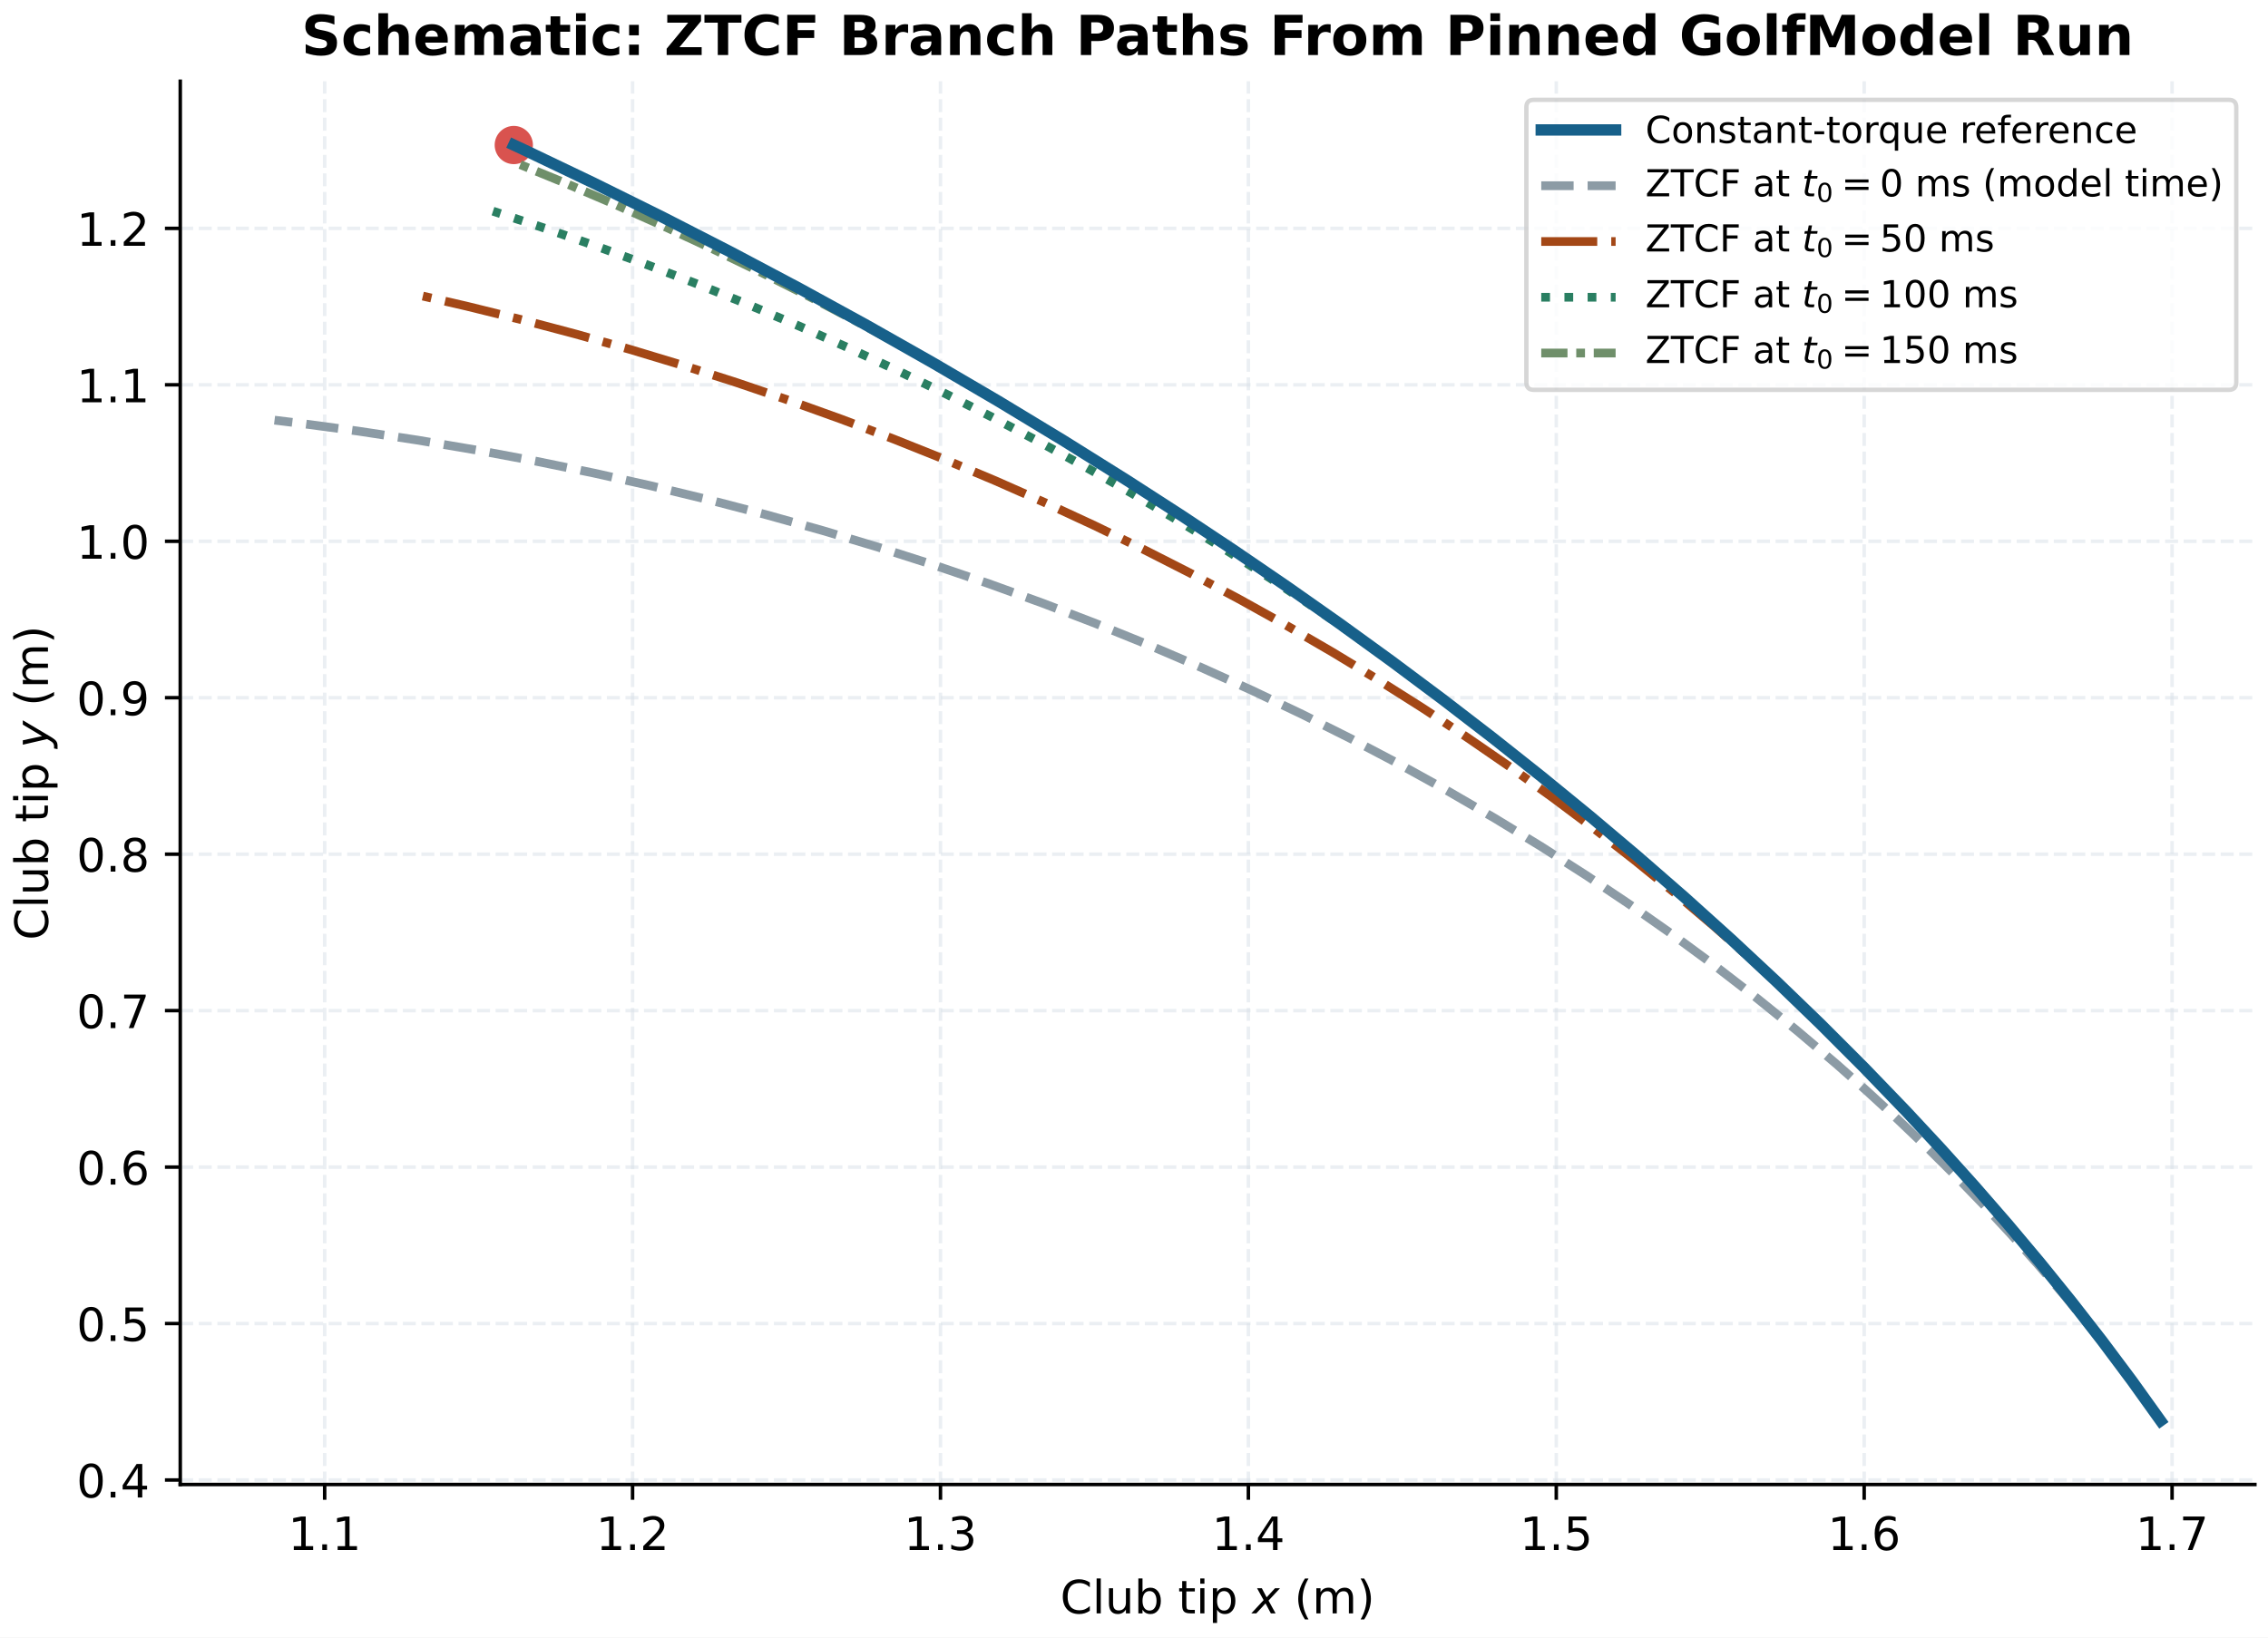
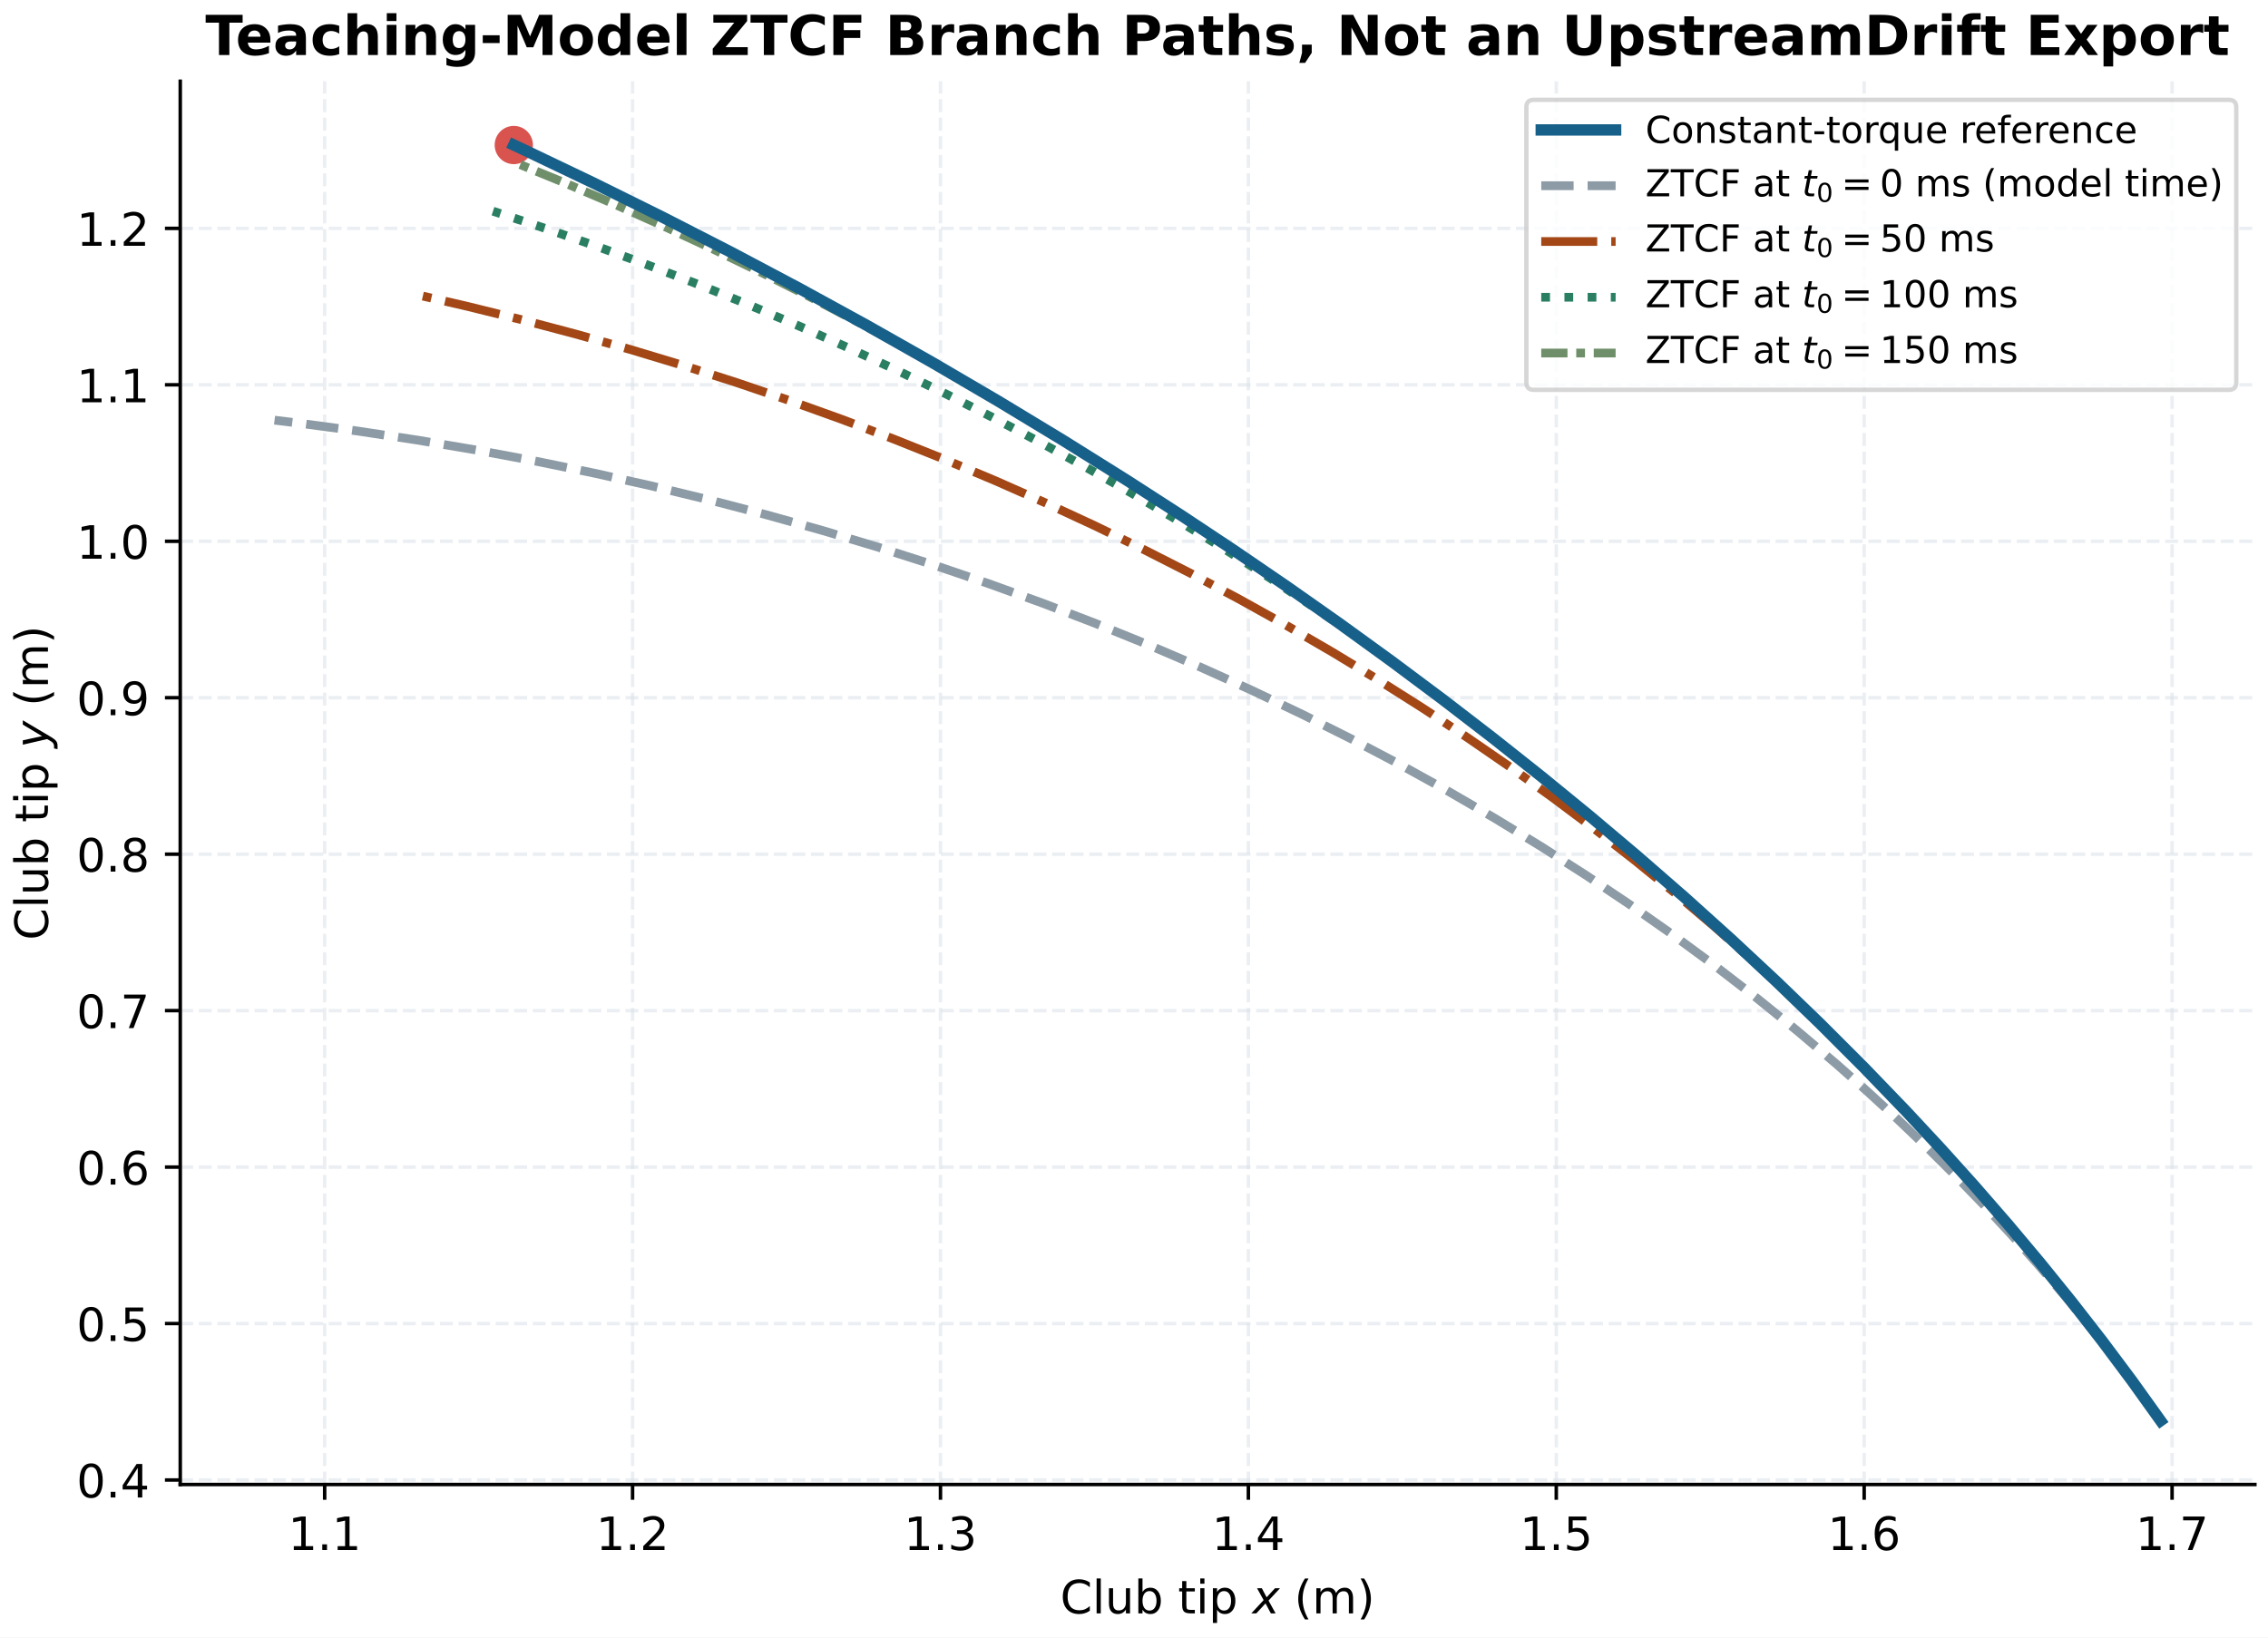
<svg xmlns="http://www.w3.org/2000/svg" xmlns:xlink="http://www.w3.org/1999/xlink" width="518.4pt" height="374.4pt" viewBox="0 0 518.4 374.4" version="1.1">
  <defs>
    <style type="text/css">*{stroke-linejoin: round; stroke-linecap: butt}</style>
  </defs>
  <g id="figure_1">
    <g id="patch_1">
      <path d="M 0 374.4 L 518.4 374.4 L 518.4 0 L 0 0 z " style="fill: #ffffff" />
    </g>
    <g id="axes_1">
      <g id="patch_2">
        <path d="M 41.201 339.397 L 515.4 339.397 L 515.4 18.574 L 41.201 18.574 z " style="fill: #ffffff" />
      </g>
      <g id="PathCollection_1">
        <defs>
          <path id="m0253ff0f1e" d="M 0 3.873 C 1.027 3.873 2.012 3.465 2.739 2.739 C 3.465 2.012 3.873 1.027 3.873 0 C 3.873 -1.027 3.465 -2.012 2.739 -2.739 C 2.012 -3.465 1.027 -3.873 0 -3.873 C -1.027 -3.873 -2.012 -3.465 -2.739 -2.739 C -3.465 -2.012 -3.873 -1.027 -3.873 0 C -3.873 1.027 -3.465 2.012 -2.739 2.739 C -2.012 3.465 -1.027 3.873 0 3.873 z " style="stroke: #d9534f" />
        </defs>
        <g clip-path="url(#p56df82ddd7)">
          <use xlink:href="#m0253ff0f1e" x="117.44" y="33.157" style="fill: #d9534f; stroke: #d9534f" />
        </g>
      </g>
      <g id="matplotlib.axis_1">
        <g id="xtick_1">
          <g id="line2d_1">
            <path d="M 74.209 339.397 L 74.209 18.574 " clip-path="url(#p56df82ddd7)" style="fill: none; stroke-dasharray: 2.96,1.28; stroke-dashoffset: 0; stroke: #d8e1e8; stroke-opacity: 0.5; stroke-width: 0.8" />
          </g>
          <g id="line2d_2">
            <defs>
              <path id="m692cf62ea3" d="M 0 0 L 0 3.5 " style="stroke: #000000; stroke-width: 0.8" />
            </defs>
            <g>
              <use xlink:href="#m692cf62ea3" x="74.209" y="339.397" style="stroke: #000000; stroke-width: 0.8" />
            </g>
          </g>
          <g id="text_1">
            <text style="font-size: 10.5px; font-family: 'DejaVu Sans', 'Bitstream Vera Sans', 'Computer Modern Sans Serif', 'Lucida Grande', 'Verdana', 'Geneva', 'Lucid', 'Arial', 'Helvetica', 'Avant Garde', sans-serif; text-anchor: middle" x="74.209" y="354.375" transform="rotate(-0 74.20889 354.3748)">1.1</text>
          </g>
        </g>
        <g id="xtick_2">
          <g id="line2d_3">
            <path d="M 144.587 339.397 L 144.587 18.574 " clip-path="url(#p56df82ddd7)" style="fill: none; stroke-dasharray: 2.96,1.28; stroke-dashoffset: 0; stroke: #d8e1e8; stroke-opacity: 0.5; stroke-width: 0.8" />
          </g>
          <g id="line2d_4">
            <g>
              <use xlink:href="#m692cf62ea3" x="144.587" y="339.397" style="stroke: #000000; stroke-width: 0.8" />
            </g>
          </g>
          <g id="text_2">
            <text style="font-size: 10.5px; font-family: 'DejaVu Sans', 'Bitstream Vera Sans', 'Computer Modern Sans Serif', 'Lucida Grande', 'Verdana', 'Geneva', 'Lucid', 'Arial', 'Helvetica', 'Avant Garde', sans-serif; text-anchor: middle" x="144.587" y="354.375" transform="rotate(-0 144.5866 354.3748)">1.2</text>
          </g>
        </g>
        <g id="xtick_3">
          <g id="line2d_5">
            <path d="M 214.964 339.397 L 214.964 18.574 " clip-path="url(#p56df82ddd7)" style="fill: none; stroke-dasharray: 2.96,1.28; stroke-dashoffset: 0; stroke: #d8e1e8; stroke-opacity: 0.5; stroke-width: 0.8" />
          </g>
          <g id="line2d_6">
            <g>
              <use xlink:href="#m692cf62ea3" x="214.964" y="339.397" style="stroke: #000000; stroke-width: 0.8" />
            </g>
          </g>
          <g id="text_3">
            <text style="font-size: 10.5px; font-family: 'DejaVu Sans', 'Bitstream Vera Sans', 'Computer Modern Sans Serif', 'Lucida Grande', 'Verdana', 'Geneva', 'Lucid', 'Arial', 'Helvetica', 'Avant Garde', sans-serif; text-anchor: middle" x="214.964" y="354.375" transform="rotate(-0 214.9643 354.3748)">1.3</text>
          </g>
        </g>
        <g id="xtick_4">
          <g id="line2d_7">
            <path d="M 285.342 339.397 L 285.342 18.574 " clip-path="url(#p56df82ddd7)" style="fill: none; stroke-dasharray: 2.96,1.28; stroke-dashoffset: 0; stroke: #d8e1e8; stroke-opacity: 0.5; stroke-width: 0.8" />
          </g>
          <g id="line2d_8">
            <g>
              <use xlink:href="#m692cf62ea3" x="285.342" y="339.397" style="stroke: #000000; stroke-width: 0.8" />
            </g>
          </g>
          <g id="text_4">
            <text style="font-size: 10.5px; font-family: 'DejaVu Sans', 'Bitstream Vera Sans', 'Computer Modern Sans Serif', 'Lucida Grande', 'Verdana', 'Geneva', 'Lucid', 'Arial', 'Helvetica', 'Avant Garde', sans-serif; text-anchor: middle" x="285.342" y="354.375" transform="rotate(-0 285.3419 354.3748)">1.4</text>
          </g>
        </g>
        <g id="xtick_5">
          <g id="line2d_9">
            <path d="M 355.72 339.397 L 355.72 18.574 " clip-path="url(#p56df82ddd7)" style="fill: none; stroke-dasharray: 2.96,1.28; stroke-dashoffset: 0; stroke: #d8e1e8; stroke-opacity: 0.5; stroke-width: 0.8" />
          </g>
          <g id="line2d_10">
            <g>
              <use xlink:href="#m692cf62ea3" x="355.72" y="339.397" style="stroke: #000000; stroke-width: 0.8" />
            </g>
          </g>
          <g id="text_5">
            <text style="font-size: 10.5px; font-family: 'DejaVu Sans', 'Bitstream Vera Sans', 'Computer Modern Sans Serif', 'Lucida Grande', 'Verdana', 'Geneva', 'Lucid', 'Arial', 'Helvetica', 'Avant Garde', sans-serif; text-anchor: middle" x="355.72" y="354.375" transform="rotate(-0 355.7196 354.3748)">1.5</text>
          </g>
        </g>
        <g id="xtick_6">
          <g id="line2d_11">
            <path d="M 426.097 339.397 L 426.097 18.574 " clip-path="url(#p56df82ddd7)" style="fill: none; stroke-dasharray: 2.96,1.28; stroke-dashoffset: 0; stroke: #d8e1e8; stroke-opacity: 0.5; stroke-width: 0.8" />
          </g>
          <g id="line2d_12">
            <g>
              <use xlink:href="#m692cf62ea3" x="426.097" y="339.397" style="stroke: #000000; stroke-width: 0.8" />
            </g>
          </g>
          <g id="text_6">
            <text style="font-size: 10.5px; font-family: 'DejaVu Sans', 'Bitstream Vera Sans', 'Computer Modern Sans Serif', 'Lucida Grande', 'Verdana', 'Geneva', 'Lucid', 'Arial', 'Helvetica', 'Avant Garde', sans-serif; text-anchor: middle" x="426.097" y="354.375" transform="rotate(-0 426.0973 354.3748)">1.6</text>
          </g>
        </g>
        <g id="xtick_7">
          <g id="line2d_13">
            <path d="M 496.475 339.397 L 496.475 18.574 " clip-path="url(#p56df82ddd7)" style="fill: none; stroke-dasharray: 2.96,1.28; stroke-dashoffset: 0; stroke: #d8e1e8; stroke-opacity: 0.5; stroke-width: 0.8" />
          </g>
          <g id="line2d_14">
            <g>
              <use xlink:href="#m692cf62ea3" x="496.475" y="339.397" style="stroke: #000000; stroke-width: 0.8" />
            </g>
          </g>
          <g id="text_7">
            <text style="font-size: 10.5px; font-family: 'DejaVu Sans', 'Bitstream Vera Sans', 'Computer Modern Sans Serif', 'Lucida Grande', 'Verdana', 'Geneva', 'Lucid', 'Arial', 'Helvetica', 'Avant Garde', sans-serif; text-anchor: middle" x="496.475" y="354.375" transform="rotate(-0 496.475 354.3748)">1.7</text>
          </g>
        </g>
        <g id="text_8">
          <g transform="translate(242.3379 368.8773)">
            <text>
              <tspan x="0" y="-0.016" style="font-size: 10.5px; font-family: 'DejaVu Sans'">C</tspan>
              <tspan x="7.332" y="-0.016" style="font-size: 10.5px; font-family: 'DejaVu Sans'">l</tspan>
              <tspan x="10.249" y="-0.016" style="font-size: 10.5px; font-family: 'DejaVu Sans'">u</tspan>
              <tspan x="16.904" y="-0.016" style="font-size: 10.5px; font-family: 'DejaVu Sans'">b</tspan>
              <tspan x="23.569" y="-0.016" style="font-size: 10.5px; font-family: 'DejaVu Sans'"> </tspan>
              <tspan x="26.906" y="-0.016" style="font-size: 10.5px; font-family: 'DejaVu Sans'">t</tspan>
              <tspan x="31.023" y="-0.016" style="font-size: 10.5px; font-family: 'DejaVu Sans'">i</tspan>
              <tspan x="33.94" y="-0.016" style="font-size: 10.5px; font-family: 'DejaVu Sans'">p</tspan>
              <tspan x="40.605" y="-0.016" style="font-size: 10.5px; font-family: 'DejaVu Sans'"> </tspan>
              <tspan x="50.157" y="-0.016" style="font-size: 10.5px; font-family: 'DejaVu Sans'"> </tspan>
              <tspan x="53.495" y="-0.016" style="font-size: 10.5px; font-family: 'DejaVu Sans'">(</tspan>
              <tspan x="57.591" y="-0.016" style="font-size: 10.5px; font-family: 'DejaVu Sans'">m</tspan>
              <tspan x="67.819" y="-0.016" style="font-size: 10.5px; font-family: 'DejaVu Sans'">)</tspan>
              <tspan x="43.943" y="-0.016" style="font-style: oblique; font-size: 10.5px; font-family: 'DejaVu Sans'">x</tspan>
            </text>
          </g>
        </g>
      </g>
      <g id="matplotlib.axis_2">
        <g id="ytick_1">
          <g id="line2d_15">
            <path d="M 41.201 338.37 L 515.4 338.37 " clip-path="url(#p56df82ddd7)" style="fill: none; stroke-dasharray: 2.96,1.28; stroke-dashoffset: 0; stroke: #d8e1e8; stroke-opacity: 0.5; stroke-width: 0.8" />
          </g>
          <g id="line2d_16">
            <defs>
              <path id="md8982adf1f" d="M 0 0 L -3.5 0 " style="stroke: #000000; stroke-width: 0.8" />
            </defs>
            <g>
              <use xlink:href="#md8982adf1f" x="41.201" y="338.37" style="stroke: #000000; stroke-width: 0.8" />
            </g>
          </g>
          <g id="text_9">
            <text style="font-size: 10.5px; font-family: 'DejaVu Sans', 'Bitstream Vera Sans', 'Computer Modern Sans Serif', 'Lucida Grande', 'Verdana', 'Geneva', 'Lucid', 'Arial', 'Helvetica', 'Avant Garde', sans-serif; text-anchor: end" x="34.201" y="342.359" transform="rotate(-0 34.20098 342.3592)">0.4</text>
          </g>
        </g>
        <g id="ytick_2">
          <g id="line2d_17">
            <path d="M 41.201 302.6 L 515.4 302.6 " clip-path="url(#p56df82ddd7)" style="fill: none; stroke-dasharray: 2.96,1.28; stroke-dashoffset: 0; stroke: #d8e1e8; stroke-opacity: 0.5; stroke-width: 0.8" />
          </g>
          <g id="line2d_18">
            <g>
              <use xlink:href="#md8982adf1f" x="41.201" y="302.6" style="stroke: #000000; stroke-width: 0.8" />
            </g>
          </g>
          <g id="text_10">
            <text style="font-size: 10.5px; font-family: 'DejaVu Sans', 'Bitstream Vera Sans', 'Computer Modern Sans Serif', 'Lucida Grande', 'Verdana', 'Geneva', 'Lucid', 'Arial', 'Helvetica', 'Avant Garde', sans-serif; text-anchor: end" x="34.201" y="306.589" transform="rotate(-0 34.20098 306.5891)">0.5</text>
          </g>
        </g>
        <g id="ytick_3">
          <g id="line2d_19">
            <path d="M 41.201 266.83 L 515.4 266.83 " clip-path="url(#p56df82ddd7)" style="fill: none; stroke-dasharray: 2.96,1.28; stroke-dashoffset: 0; stroke: #d8e1e8; stroke-opacity: 0.5; stroke-width: 0.8" />
          </g>
          <g id="line2d_20">
            <g>
              <use xlink:href="#md8982adf1f" x="41.201" y="266.83" style="stroke: #000000; stroke-width: 0.8" />
            </g>
          </g>
          <g id="text_11">
            <text style="font-size: 10.5px; font-family: 'DejaVu Sans', 'Bitstream Vera Sans', 'Computer Modern Sans Serif', 'Lucida Grande', 'Verdana', 'Geneva', 'Lucid', 'Arial', 'Helvetica', 'Avant Garde', sans-serif; text-anchor: end" x="34.201" y="270.819" transform="rotate(-0 34.20098 270.8191)">0.6</text>
          </g>
        </g>
        <g id="ytick_4">
          <g id="line2d_21">
            <path d="M 41.201 231.06 L 515.4 231.06 " clip-path="url(#p56df82ddd7)" style="fill: none; stroke-dasharray: 2.96,1.28; stroke-dashoffset: 0; stroke: #d8e1e8; stroke-opacity: 0.5; stroke-width: 0.8" />
          </g>
          <g id="line2d_22">
            <g>
              <use xlink:href="#md8982adf1f" x="41.201" y="231.06" style="stroke: #000000; stroke-width: 0.8" />
            </g>
          </g>
          <g id="text_12">
            <text style="font-size: 10.5px; font-family: 'DejaVu Sans', 'Bitstream Vera Sans', 'Computer Modern Sans Serif', 'Lucida Grande', 'Verdana', 'Geneva', 'Lucid', 'Arial', 'Helvetica', 'Avant Garde', sans-serif; text-anchor: end" x="34.201" y="235.049" transform="rotate(-0 34.20098 235.049)">0.7</text>
          </g>
        </g>
        <g id="ytick_5">
          <g id="line2d_23">
            <path d="M 41.201 195.29 L 515.4 195.29 " clip-path="url(#p56df82ddd7)" style="fill: none; stroke-dasharray: 2.96,1.28; stroke-dashoffset: 0; stroke: #d8e1e8; stroke-opacity: 0.5; stroke-width: 0.8" />
          </g>
          <g id="line2d_24">
            <g>
              <use xlink:href="#md8982adf1f" x="41.201" y="195.29" style="stroke: #000000; stroke-width: 0.8" />
            </g>
          </g>
          <g id="text_13">
            <text style="font-size: 10.5px; font-family: 'DejaVu Sans', 'Bitstream Vera Sans', 'Computer Modern Sans Serif', 'Lucida Grande', 'Verdana', 'Geneva', 'Lucid', 'Arial', 'Helvetica', 'Avant Garde', sans-serif; text-anchor: end" x="34.201" y="199.279" transform="rotate(-0 34.20098 199.2789)">0.8</text>
          </g>
        </g>
        <g id="ytick_6">
          <g id="line2d_25">
            <path d="M 41.201 159.52 L 515.4 159.52 " clip-path="url(#p56df82ddd7)" style="fill: none; stroke-dasharray: 2.96,1.28; stroke-dashoffset: 0; stroke: #d8e1e8; stroke-opacity: 0.5; stroke-width: 0.8" />
          </g>
          <g id="line2d_26">
            <g>
              <use xlink:href="#md8982adf1f" x="41.201" y="159.52" style="stroke: #000000; stroke-width: 0.8" />
            </g>
          </g>
          <g id="text_14">
            <text style="font-size: 10.5px; font-family: 'DejaVu Sans', 'Bitstream Vera Sans', 'Computer Modern Sans Serif', 'Lucida Grande', 'Verdana', 'Geneva', 'Lucid', 'Arial', 'Helvetica', 'Avant Garde', sans-serif; text-anchor: end" x="34.201" y="163.509" transform="rotate(-0 34.20098 163.5088)">0.9</text>
          </g>
        </g>
        <g id="ytick_7">
          <g id="line2d_27">
            <path d="M 41.201 123.75 L 515.4 123.75 " clip-path="url(#p56df82ddd7)" style="fill: none; stroke-dasharray: 2.96,1.28; stroke-dashoffset: 0; stroke: #d8e1e8; stroke-opacity: 0.5; stroke-width: 0.8" />
          </g>
          <g id="line2d_28">
            <g>
              <use xlink:href="#md8982adf1f" x="41.201" y="123.75" style="stroke: #000000; stroke-width: 0.8" />
            </g>
          </g>
          <g id="text_15">
            <text style="font-size: 10.5px; font-family: 'DejaVu Sans', 'Bitstream Vera Sans', 'Computer Modern Sans Serif', 'Lucida Grande', 'Verdana', 'Geneva', 'Lucid', 'Arial', 'Helvetica', 'Avant Garde', sans-serif; text-anchor: end" x="34.201" y="127.739" transform="rotate(-0 34.20098 127.7388)">1.0</text>
          </g>
        </g>
        <g id="ytick_8">
          <g id="line2d_29">
            <path d="M 41.201 87.98 L 515.4 87.98 " clip-path="url(#p56df82ddd7)" style="fill: none; stroke-dasharray: 2.96,1.28; stroke-dashoffset: 0; stroke: #d8e1e8; stroke-opacity: 0.5; stroke-width: 0.8" />
          </g>
          <g id="line2d_30">
            <g>
              <use xlink:href="#md8982adf1f" x="41.201" y="87.98" style="stroke: #000000; stroke-width: 0.8" />
            </g>
          </g>
          <g id="text_16">
            <text style="font-size: 10.5px; font-family: 'DejaVu Sans', 'Bitstream Vera Sans', 'Computer Modern Sans Serif', 'Lucida Grande', 'Verdana', 'Geneva', 'Lucid', 'Arial', 'Helvetica', 'Avant Garde', sans-serif; text-anchor: end" x="34.201" y="91.969" transform="rotate(-0 34.20098 91.9687)">1.1</text>
          </g>
        </g>
        <g id="ytick_9">
          <g id="line2d_31">
            <path d="M 41.201 52.21 L 515.4 52.21 " clip-path="url(#p56df82ddd7)" style="fill: none; stroke-dasharray: 2.96,1.28; stroke-dashoffset: 0; stroke: #d8e1e8; stroke-opacity: 0.5; stroke-width: 0.8" />
          </g>
          <g id="line2d_32">
            <g>
              <use xlink:href="#md8982adf1f" x="41.201" y="52.21" style="stroke: #000000; stroke-width: 0.8" />
            </g>
          </g>
          <g id="text_17">
            <text style="font-size: 10.5px; font-family: 'DejaVu Sans', 'Bitstream Vera Sans', 'Computer Modern Sans Serif', 'Lucida Grande', 'Verdana', 'Geneva', 'Lucid', 'Arial', 'Helvetica', 'Avant Garde', sans-serif; text-anchor: end" x="34.201" y="56.199" transform="rotate(-0 34.20098 56.19863)">1.2</text>
          </g>
        </g>
        <g id="text_18">
          <g transform="translate(10.98024 214.9483) rotate(-90)">
            <text>
              <tspan x="0" y="-0.016" style="font-size: 10.5px; font-family: 'DejaVu Sans'">C</tspan>
              <tspan x="7.332" y="-0.016" style="font-size: 10.5px; font-family: 'DejaVu Sans'">l</tspan>
              <tspan x="10.249" y="-0.016" style="font-size: 10.5px; font-family: 'DejaVu Sans'">u</tspan>
              <tspan x="16.904" y="-0.016" style="font-size: 10.5px; font-family: 'DejaVu Sans'">b</tspan>
              <tspan x="23.569" y="-0.016" style="font-size: 10.5px; font-family: 'DejaVu Sans'"> </tspan>
              <tspan x="26.906" y="-0.016" style="font-size: 10.5px; font-family: 'DejaVu Sans'">t</tspan>
              <tspan x="31.023" y="-0.016" style="font-size: 10.5px; font-family: 'DejaVu Sans'">i</tspan>
              <tspan x="33.94" y="-0.016" style="font-size: 10.5px; font-family: 'DejaVu Sans'">p</tspan>
              <tspan x="40.605" y="-0.016" style="font-size: 10.5px; font-family: 'DejaVu Sans'"> </tspan>
              <tspan x="50.157" y="-0.016" style="font-size: 10.5px; font-family: 'DejaVu Sans'"> </tspan>
              <tspan x="53.495" y="-0.016" style="font-size: 10.5px; font-family: 'DejaVu Sans'">(</tspan>
              <tspan x="57.591" y="-0.016" style="font-size: 10.5px; font-family: 'DejaVu Sans'">m</tspan>
              <tspan x="67.819" y="-0.016" style="font-size: 10.5px; font-family: 'DejaVu Sans'">)</tspan>
              <tspan x="43.943" y="-0.016" style="font-style: oblique; font-size: 10.5px; font-family: 'DejaVu Sans'">y</tspan>
            </text>
          </g>
        </g>
      </g>
      <g id="line2d_33">
        <path d="M 493.845 324.814 L 488.576 317.469 L 483.134 310.222 L 477.522 303.073 L 471.744 296.025 L 465.801 289.076 L 459.697 282.228 L 453.433 275.481 L 447.011 268.837 L 440.434 262.296 L 433.704 255.859 L 426.822 249.526 L 419.79 243.3 L 410.793 235.666 L 401.567 228.201 L 392.118 220.906 L 382.448 213.784 L 372.561 206.836 L 362.459 200.065 L 352.147 193.472 L 341.629 187.061 L 330.907 180.833 L 319.987 174.791 L 308.871 168.938 L 297.565 163.275 L 286.073 157.806 L 274.4 152.533 L 262.551 147.458 L 250.532 142.584 L 238.347 137.913 L 226.004 133.449 L 213.508 129.192 L 200.867 125.147 L 188.088 121.314 L 175.178 117.697 L 162.146 114.297 L 148.999 111.117 L 135.747 108.158 L 122.398 105.421 L 108.961 102.909 L 95.447 100.623 L 81.865 98.563 L 68.225 96.731 L 62.755 96.062 L 62.755 96.062 " clip-path="url(#p56df82ddd7)" style="fill: none; stroke-dasharray: 7.4,3.2; stroke-dashoffset: 0; stroke: #8c9ba5; stroke-width: 2" />
      </g>
      <g id="line2d_34">
        <path d="M 493.845 324.814 L 487.26 315.623 L 480.465 306.533 L 473.47 297.546 L 466.281 288.659 L 458.907 279.873 L 451.353 271.187 L 443.626 262.601 L 435.732 254.114 L 426.047 244.06 L 417.803 235.79 L 409.375 227.661 L 400.751 219.694 L 391.936 211.888 L 382.932 204.244 L 373.743 196.765 L 364.373 189.449 L 354.824 182.299 L 345.101 175.316 L 335.205 168.501 L 325.14 161.855 L 314.91 155.379 L 304.517 149.076 L 293.965 142.946 L 283.257 136.991 L 272.396 131.214 L 261.387 125.614 L 250.232 120.196 L 238.936 114.96 L 227.502 109.908 L 215.935 105.042 L 204.239 100.366 L 192.419 95.879 L 180.479 91.586 L 168.425 87.487 L 156.262 83.586 L 143.996 79.884 L 131.633 76.383 L 119.178 73.086 L 106.639 69.994 L 96.55 67.67 L 96.55 67.67 " clip-path="url(#p56df82ddd7)" style="fill: none; stroke-dasharray: 12.8,3.2,2,3.2; stroke-dashoffset: 0; stroke: #a34716; stroke-width: 2" />
      </g>
      <g id="line2d_35">
        <path d="M 493.845 324.814 L 487.26 315.623 L 480.465 306.533 L 473.47 297.546 L 466.281 288.659 L 458.907 279.873 L 451.353 271.187 L 443.626 262.601 L 435.732 254.114 L 426.047 244.06 L 416.137 234.147 L 406.011 224.374 L 395.677 214.741 L 385.142 205.247 L 374.412 195.891 L 363.494 186.672 L 352.394 177.591 L 341.116 168.647 L 329.667 159.839 L 319.983 152.639 L 310.156 145.605 L 300.19 138.739 L 290.088 132.04 L 279.854 125.509 L 269.49 119.147 L 258.999 112.953 L 248.386 106.929 L 237.654 101.076 L 226.805 95.394 L 215.843 89.884 L 204.771 84.549 L 193.594 79.388 L 182.313 74.403 L 170.934 69.596 L 159.459 64.967 L 147.892 60.52 L 136.238 56.255 L 124.5 52.174 L 112.682 48.279 L 112.682 48.279 " clip-path="url(#p56df82ddd7)" style="fill: none; stroke-dasharray: 2,3.3; stroke-dashoffset: 0; stroke: #2a7f62; stroke-width: 2" />
      </g>
      <g id="line2d_36">
        <path d="M 493.845 324.814 L 487.26 315.623 L 480.465 306.533 L 473.47 297.546 L 466.281 288.659 L 458.907 279.873 L 451.353 271.187 L 443.626 262.601 L 435.732 254.114 L 426.047 244.06 L 416.137 234.147 L 406.011 224.374 L 395.677 214.741 L 385.142 205.247 L 374.412 195.891 L 363.494 186.672 L 352.394 177.591 L 341.116 168.647 L 329.667 159.839 L 318.051 151.167 L 306.272 142.63 L 294.336 134.229 L 282.247 125.964 L 270.009 117.834 L 257.625 109.84 L 242.999 100.685 L 228.187 91.715 L 217.492 85.461 L 206.7 79.38 L 195.815 73.471 L 184.84 67.735 L 173.779 62.172 L 162.634 56.782 L 151.408 51.567 L 140.105 46.526 L 128.729 41.661 L 117.281 36.972 L 117.281 36.972 " clip-path="url(#p56df82ddd7)" style="fill: none; stroke-dasharray: 6,2,2,2; stroke-dashoffset: 0; stroke: #6f8f6a; stroke-width: 2" />
      </g>
      <g id="patch_3">
        <path d="M 41.201 339.397 L 41.201 18.574 " style="fill: none; stroke: #000000; stroke-width: 0.8; stroke-linejoin: miter; stroke-linecap: square" />
      </g>
      <g id="patch_4">
        <path d="M 41.201 339.397 L 515.4 339.397 " style="fill: none; stroke: #000000; stroke-width: 0.8; stroke-linejoin: miter; stroke-linecap: square" />
      </g>
      <g id="text_19">
-         <text style="font-weight: 700; font-size: 12.6px; font-family: 'DejaVu Sans', 'Bitstream Vera Sans', 'Computer Modern Sans Serif', 'Lucida Grande', 'Verdana', 'Geneva', 'Lucid', 'Arial', 'Helvetica', 'Avant Garde', sans-serif; text-anchor: middle" x="278.3" y="12.574" transform="rotate(-0 278.3004 12.57427)">Schematic: ZTCF Branch Paths From Pinned GolfModel Run</text>
+         <text style="font-weight: 700; font-size: 12.6px; font-family: 'DejaVu Sans', 'Bitstream Vera Sans', 'Computer Modern Sans Serif', 'Lucida Grande', 'Verdana', 'Geneva', 'Lucid', 'Arial', 'Helvetica', 'Avant Garde', sans-serif; text-anchor: middle" x="278.3" y="12.574" transform="rotate(-0 278.3004 12.57427)">Teaching-Model ZTCF Branch Paths, Not an UpstreamDrift Export</text>
      </g>
      <g id="line2d_37">
        <path d="M 493.845 324.814 L 487.26 315.623 L 480.465 306.533 L 473.47 297.546 L 466.281 288.659 L 458.907 279.873 L 451.353 271.187 L 443.626 262.601 L 435.732 254.114 L 426.047 244.06 L 416.137 234.147 L 406.011 224.374 L 395.677 214.741 L 385.142 205.247 L 374.412 195.891 L 363.494 186.672 L 352.394 177.591 L 341.116 168.647 L 329.667 159.839 L 318.051 151.167 L 306.272 142.63 L 294.336 134.229 L 282.247 125.964 L 270.009 117.834 L 257.625 109.84 L 242.999 100.685 L 228.187 91.715 L 213.193 82.932 L 198.025 74.337 L 182.686 65.93 L 167.183 57.714 L 151.52 49.69 L 135.702 41.861 L 119.733 34.231 L 117.44 33.157 L 117.44 33.157 " clip-path="url(#p56df82ddd7)" style="fill: none; stroke: #17608a; stroke-width: 2.6; stroke-linecap: square" />
      </g>
      <g id="legend_1">
        <g id="patch_5">
          <path d="M 350.585 89.129 L 509.45 89.129 Q 511.15 89.129 511.15 87.429 L 511.15 24.524 Q 511.15 22.824 509.45 22.824 L 350.585 22.824 Q 348.885 22.824 348.885 24.524 L 348.885 87.429 Q 348.885 89.129 350.585 89.129 z " style="fill: #ffffff; opacity: 0.8; stroke: #cccccc; stroke-linejoin: miter" />
        </g>
        <g id="line2d_38">
          <path d="M 352.285 29.708 L 360.785 29.708 L 369.285 29.708 " style="fill: none; stroke: #17608a; stroke-width: 2.6; stroke-linecap: square" />
        </g>
        <g id="text_20">
          <text style="font-size: 8.5px; font-family: 'DejaVu Sans', 'Bitstream Vera Sans', 'Computer Modern Sans Serif', 'Lucida Grande', 'Verdana', 'Geneva', 'Lucid', 'Arial', 'Helvetica', 'Avant Garde', sans-serif; text-anchor: start" x="376.085" y="32.683" transform="rotate(-0 376.0848 32.68294)">Constant-torque reference</text>
        </g>
        <g id="line2d_39">
          <path d="M 352.285 42.46 L 360.785 42.46 L 369.285 42.46 " style="fill: none; stroke-dasharray: 7.4,3.2; stroke-dashoffset: 0; stroke: #8c9ba5; stroke-width: 2" />
        </g>
        <g id="text_21">
          <g transform="translate(376.0848 45.43494)">
            <text>
              <tspan x="0" y="-0.547" style="font-size: 8.5px; font-family: 'DejaVu Sans'">Z</tspan>
              <tspan x="5.823" y="-0.547" style="font-size: 8.5px; font-family: 'DejaVu Sans'">T</tspan>
              <tspan x="11.015" y="-0.547" style="font-size: 8.5px; font-family: 'DejaVu Sans'">C</tspan>
              <tspan x="16.95" y="-0.547" style="font-size: 8.5px; font-family: 'DejaVu Sans'">F</tspan>
              <tspan x="21.839" y="-0.547" style="font-size: 8.5px; font-family: 'DejaVu Sans'"> </tspan>
              <tspan x="24.541" y="-0.547" style="font-size: 8.5px; font-family: 'DejaVu Sans'">a</tspan>
              <tspan x="29.75" y="-0.547" style="font-size: 8.5px; font-family: 'DejaVu Sans'">t</tspan>
              <tspan x="33.083" y="-0.547" style="font-size: 8.5px; font-family: 'DejaVu Sans'"> </tspan>
              <tspan x="44.791" y="-0.547" style="font-size: 8.5px; font-family: 'DejaVu Sans'">=</tspan>
              <tspan x="53.57" y="-0.547" style="font-size: 8.5px; font-family: 'DejaVu Sans'">0</tspan>
              <tspan x="58.977" y="-0.547" style="font-size: 8.5px; font-family: 'DejaVu Sans'"> </tspan>
              <tspan x="61.679" y="-0.547" style="font-size: 8.5px; font-family: 'DejaVu Sans'">m</tspan>
              <tspan x="69.959" y="-0.547" style="font-size: 8.5px; font-family: 'DejaVu Sans'">s</tspan>
              <tspan x="74.388" y="-0.547" style="font-size: 8.5px; font-family: 'DejaVu Sans'"> </tspan>
              <tspan x="77.09" y="-0.547" style="font-size: 8.5px; font-family: 'DejaVu Sans'">(</tspan>
              <tspan x="80.406" y="-0.547" style="font-size: 8.5px; font-family: 'DejaVu Sans'">m</tspan>
              <tspan x="88.686" y="-0.547" style="font-size: 8.5px; font-family: 'DejaVu Sans'">o</tspan>
              <tspan x="93.886" y="-0.547" style="font-size: 8.5px; font-family: 'DejaVu Sans'">d</tspan>
              <tspan x="99.282" y="-0.547" style="font-size: 8.5px; font-family: 'DejaVu Sans'">e</tspan>
              <tspan x="104.511" y="-0.547" style="font-size: 8.5px; font-family: 'DejaVu Sans'">l</tspan>
              <tspan x="106.873" y="-0.547" style="font-size: 8.5px; font-family: 'DejaVu Sans'"> </tspan>
              <tspan x="109.575" y="-0.547" style="font-size: 8.5px; font-family: 'DejaVu Sans'">t</tspan>
              <tspan x="112.908" y="-0.547" style="font-size: 8.5px; font-family: 'DejaVu Sans'">i</tspan>
              <tspan x="115.269" y="-0.547" style="font-size: 8.5px; font-family: 'DejaVu Sans'">m</tspan>
              <tspan x="123.549" y="-0.547" style="font-size: 8.5px; font-family: 'DejaVu Sans'">e</tspan>
              <tspan x="128.779" y="-0.547" style="font-size: 8.5px; font-family: 'DejaVu Sans'">)</tspan>
              <tspan x="35.785" y="-0.547" style="font-style: oblique; font-size: 8.5px; font-family: 'DejaVu Sans'">t</tspan>
              <tspan x="39.117" y="0.728" style="font-size: 5.95px; font-family: 'DejaVu Sans'">0</tspan>
            </text>
          </g>
        </g>
        <g id="line2d_40">
          <path d="M 352.285 55.211 L 360.785 55.211 L 369.285 55.211 " style="fill: none; stroke-dasharray: 12.8,3.2,2,3.2; stroke-dashoffset: 0; stroke: #a34716; stroke-width: 2" />
        </g>
        <g id="text_22">
          <g transform="translate(376.0848 58.1856)">
            <text>
              <tspan x="0" y="-0.688" style="font-size: 8.5px; font-family: 'DejaVu Sans'">Z</tspan>
              <tspan x="5.823" y="-0.688" style="font-size: 8.5px; font-family: 'DejaVu Sans'">T</tspan>
              <tspan x="11.015" y="-0.688" style="font-size: 8.5px; font-family: 'DejaVu Sans'">C</tspan>
              <tspan x="16.95" y="-0.688" style="font-size: 8.5px; font-family: 'DejaVu Sans'">F</tspan>
              <tspan x="21.839" y="-0.688" style="font-size: 8.5px; font-family: 'DejaVu Sans'"> </tspan>
              <tspan x="24.541" y="-0.688" style="font-size: 8.5px; font-family: 'DejaVu Sans'">a</tspan>
              <tspan x="29.75" y="-0.688" style="font-size: 8.5px; font-family: 'DejaVu Sans'">t</tspan>
              <tspan x="33.083" y="-0.688" style="font-size: 8.5px; font-family: 'DejaVu Sans'"> </tspan>
              <tspan x="44.791" y="-0.688" style="font-size: 8.5px; font-family: 'DejaVu Sans'">=</tspan>
              <tspan x="53.57" y="-0.688" style="font-size: 8.5px; font-family: 'DejaVu Sans'">5</tspan>
              <tspan x="58.977" y="-0.688" style="font-size: 8.5px; font-family: 'DejaVu Sans'">0</tspan>
              <tspan x="64.385" y="-0.688" style="font-size: 8.5px; font-family: 'DejaVu Sans'"> </tspan>
              <tspan x="67.087" y="-0.688" style="font-size: 8.5px; font-family: 'DejaVu Sans'">m</tspan>
              <tspan x="75.367" y="-0.688" style="font-size: 8.5px; font-family: 'DejaVu Sans'">s</tspan>
              <tspan x="35.785" y="-0.688" style="font-style: oblique; font-size: 8.5px; font-family: 'DejaVu Sans'">t</tspan>
              <tspan x="39.117" y="0.587" style="font-size: 5.95px; font-family: 'DejaVu Sans'">0</tspan>
            </text>
          </g>
        </g>
        <g id="line2d_41">
          <path d="M 352.285 67.961 L 360.785 67.961 L 369.285 67.961 " style="fill: none; stroke-dasharray: 2,3.3; stroke-dashoffset: 0; stroke: #2a7f62; stroke-width: 2" />
        </g>
        <g id="text_23">
          <g transform="translate(376.0848 70.93626)">
            <text>
              <tspan x="0" y="-0.688" style="font-size: 8.5px; font-family: 'DejaVu Sans'">Z</tspan>
              <tspan x="5.823" y="-0.688" style="font-size: 8.5px; font-family: 'DejaVu Sans'">T</tspan>
              <tspan x="11.015" y="-0.688" style="font-size: 8.5px; font-family: 'DejaVu Sans'">C</tspan>
              <tspan x="16.95" y="-0.688" style="font-size: 8.5px; font-family: 'DejaVu Sans'">F</tspan>
              <tspan x="21.839" y="-0.688" style="font-size: 8.5px; font-family: 'DejaVu Sans'"> </tspan>
              <tspan x="24.541" y="-0.688" style="font-size: 8.5px; font-family: 'DejaVu Sans'">a</tspan>
              <tspan x="29.75" y="-0.688" style="font-size: 8.5px; font-family: 'DejaVu Sans'">t</tspan>
              <tspan x="33.083" y="-0.688" style="font-size: 8.5px; font-family: 'DejaVu Sans'"> </tspan>
              <tspan x="44.791" y="-0.688" style="font-size: 8.5px; font-family: 'DejaVu Sans'">=</tspan>
              <tspan x="53.57" y="-0.688" style="font-size: 8.5px; font-family: 'DejaVu Sans'">1</tspan>
              <tspan x="58.977" y="-0.688" style="font-size: 8.5px; font-family: 'DejaVu Sans'">0</tspan>
              <tspan x="64.385" y="-0.688" style="font-size: 8.5px; font-family: 'DejaVu Sans'">0</tspan>
              <tspan x="69.793" y="-0.688" style="font-size: 8.5px; font-family: 'DejaVu Sans'"> </tspan>
              <tspan x="72.495" y="-0.688" style="font-size: 8.5px; font-family: 'DejaVu Sans'">m</tspan>
              <tspan x="80.775" y="-0.688" style="font-size: 8.5px; font-family: 'DejaVu Sans'">s</tspan>
              <tspan x="35.785" y="-0.688" style="font-style: oblique; font-size: 8.5px; font-family: 'DejaVu Sans'">t</tspan>
              <tspan x="39.117" y="0.587" style="font-size: 5.95px; font-family: 'DejaVu Sans'">0</tspan>
            </text>
          </g>
        </g>
        <g id="line2d_42">
          <path d="M 352.285 80.712 L 360.785 80.712 L 369.285 80.712 " style="fill: none; stroke-dasharray: 6,2,2,2; stroke-dashoffset: 0; stroke: #6f8f6a; stroke-width: 2" />
        </g>
        <g id="text_24">
          <g transform="translate(376.0848 83.68693)">
            <text>
              <tspan x="0" y="-0.688" style="font-size: 8.5px; font-family: 'DejaVu Sans'">Z</tspan>
              <tspan x="5.823" y="-0.688" style="font-size: 8.5px; font-family: 'DejaVu Sans'">T</tspan>
              <tspan x="11.015" y="-0.688" style="font-size: 8.5px; font-family: 'DejaVu Sans'">C</tspan>
              <tspan x="16.95" y="-0.688" style="font-size: 8.5px; font-family: 'DejaVu Sans'">F</tspan>
              <tspan x="21.839" y="-0.688" style="font-size: 8.5px; font-family: 'DejaVu Sans'"> </tspan>
              <tspan x="24.541" y="-0.688" style="font-size: 8.5px; font-family: 'DejaVu Sans'">a</tspan>
              <tspan x="29.75" y="-0.688" style="font-size: 8.5px; font-family: 'DejaVu Sans'">t</tspan>
              <tspan x="33.083" y="-0.688" style="font-size: 8.5px; font-family: 'DejaVu Sans'"> </tspan>
              <tspan x="44.791" y="-0.688" style="font-size: 8.5px; font-family: 'DejaVu Sans'">=</tspan>
              <tspan x="53.57" y="-0.688" style="font-size: 8.5px; font-family: 'DejaVu Sans'">1</tspan>
              <tspan x="58.977" y="-0.688" style="font-size: 8.5px; font-family: 'DejaVu Sans'">5</tspan>
              <tspan x="64.385" y="-0.688" style="font-size: 8.5px; font-family: 'DejaVu Sans'">0</tspan>
              <tspan x="69.793" y="-0.688" style="font-size: 8.5px; font-family: 'DejaVu Sans'"> </tspan>
              <tspan x="72.495" y="-0.688" style="font-size: 8.5px; font-family: 'DejaVu Sans'">m</tspan>
              <tspan x="80.775" y="-0.688" style="font-size: 8.5px; font-family: 'DejaVu Sans'">s</tspan>
              <tspan x="35.785" y="-0.688" style="font-style: oblique; font-size: 8.5px; font-family: 'DejaVu Sans'">t</tspan>
              <tspan x="39.117" y="0.587" style="font-size: 5.95px; font-family: 'DejaVu Sans'">0</tspan>
            </text>
          </g>
        </g>
      </g>
    </g>
  </g>
  <defs>
    <clipPath id="p56df82ddd7">
      <rect x="41.201" y="18.574" width="474.199" height="320.823" />
    </clipPath>
  </defs>
</svg>
